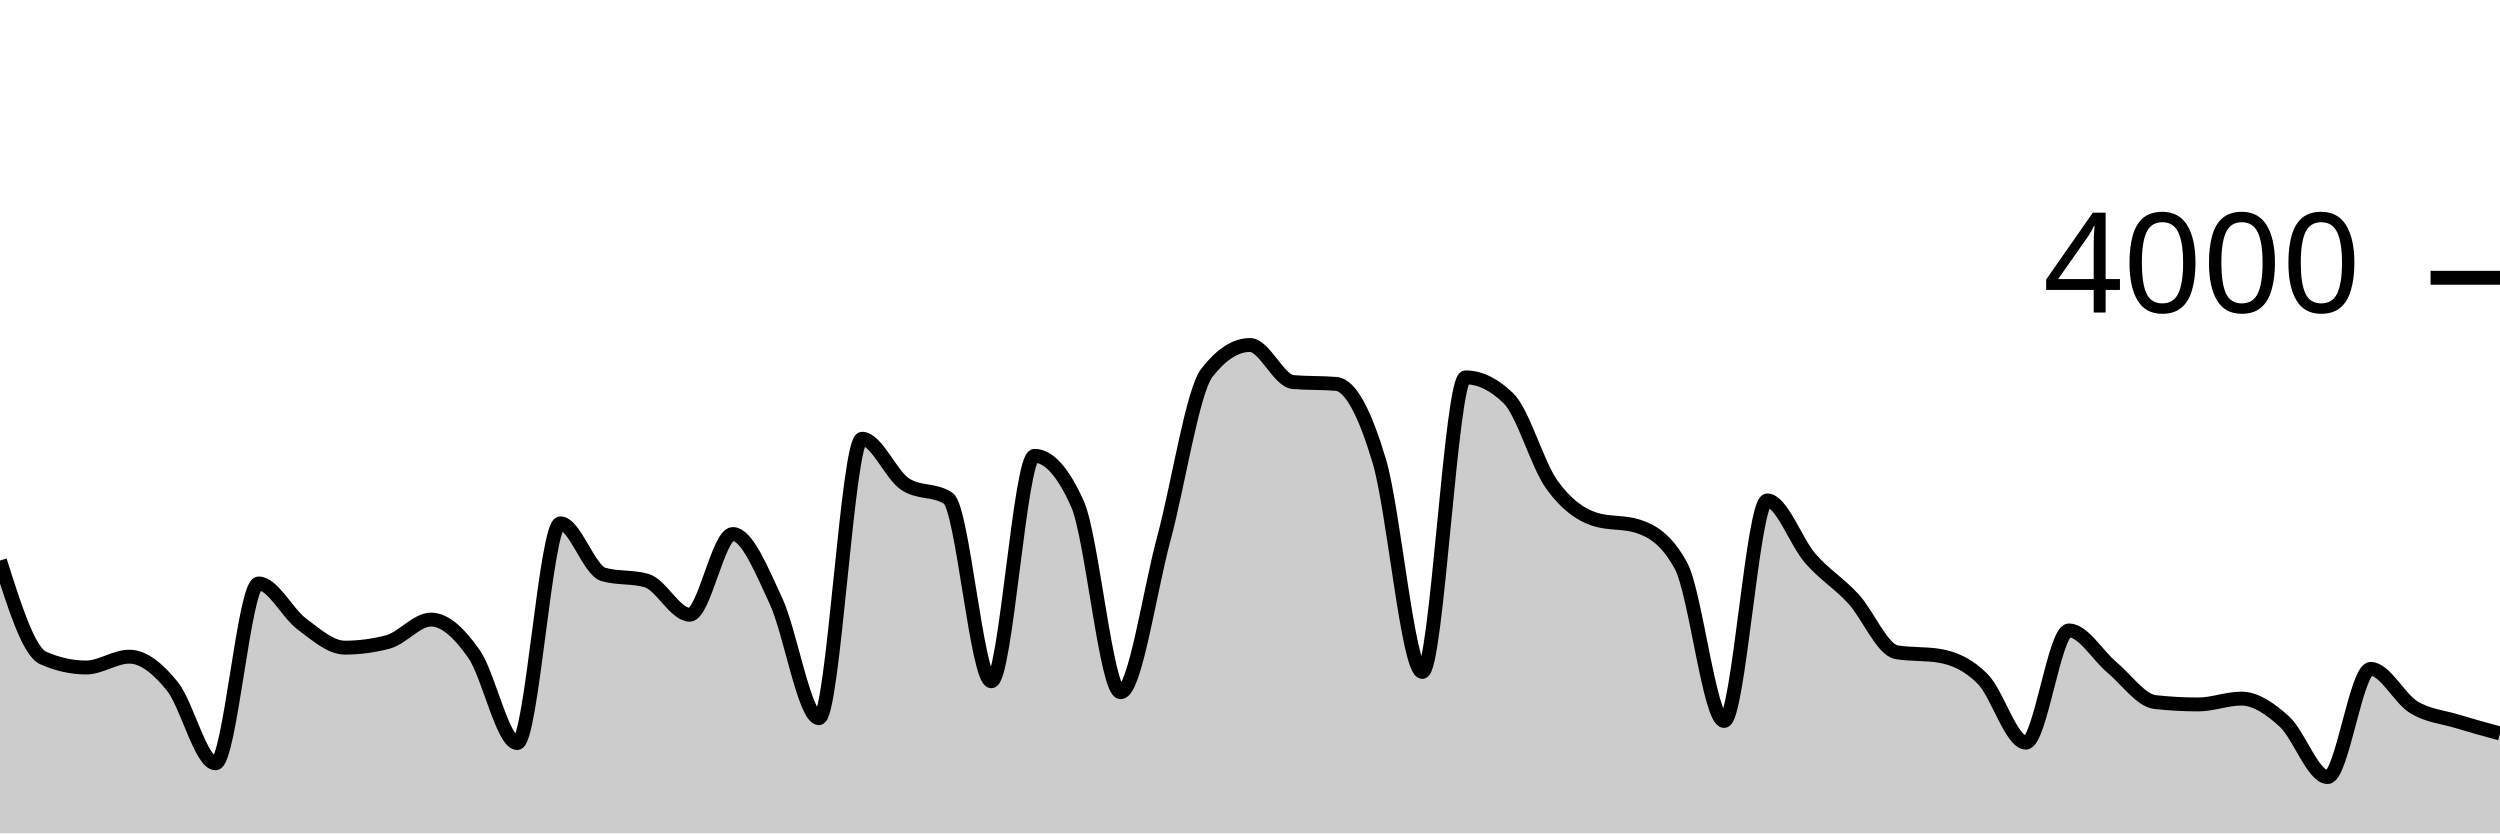
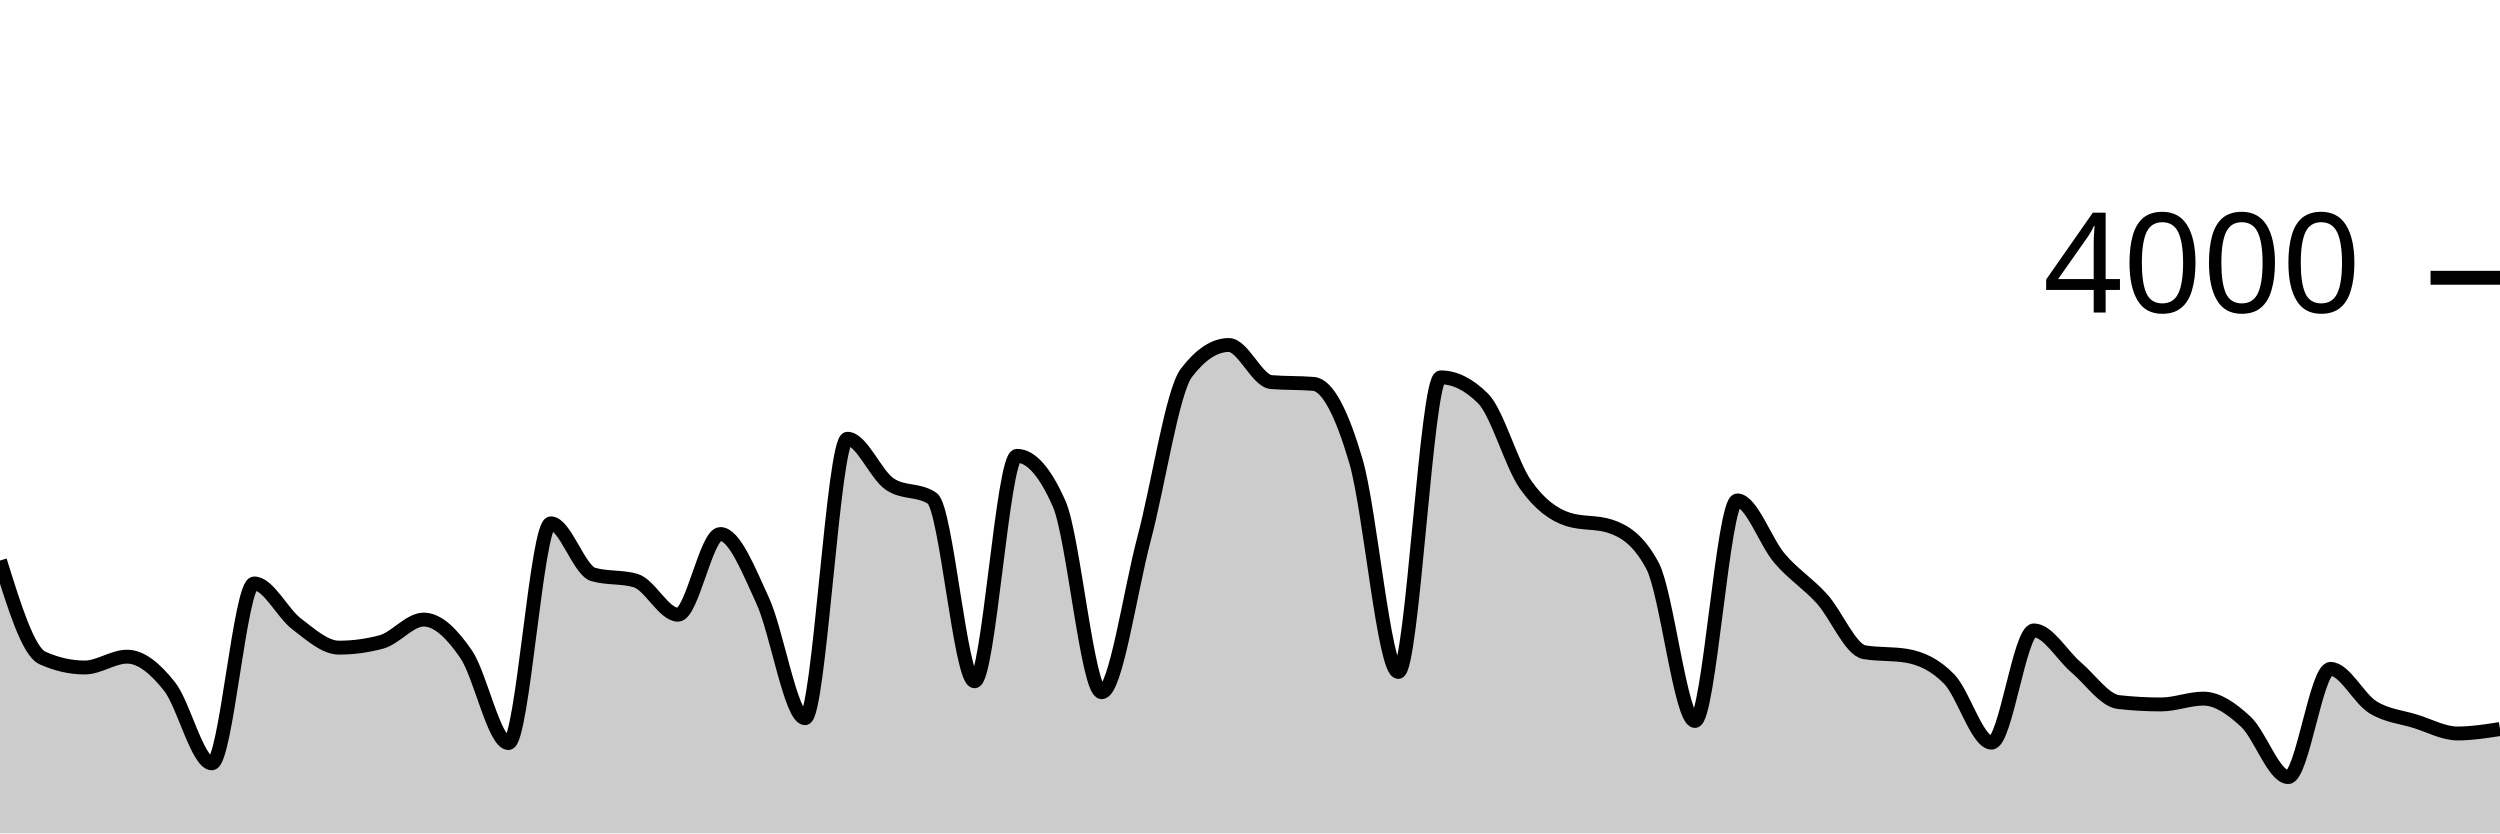
<svg xmlns="http://www.w3.org/2000/svg" viewBox="0 0 180 60">
  <g transform="translate(0,20)">
-     <path class="area" fill="rgba(0, 0, 0, 0.2)" d="M0,20.36C1.034,23.635,2.069,26.91,3.103,27.37C4.138,27.83,5.172,28.06,6.207,28.06C7.241,28.06,8.276,27.28,9.31,27.28C10.345,27.28,11.379,28.14,12.414,29.42C13.448,30.7,14.483,34.96,15.517,34.96C16.552,34.96,17.586,22.01,18.621,22.01C19.655,22.01,20.69,24.15,21.724,24.92C22.759,25.69,23.793,26.63,24.828,26.63C25.862,26.63,26.897,26.493,27.931,26.22C28.966,25.947,30,24.61,31.034,24.61C32.069,24.61,33.103,25.618,34.138,27.1C35.172,28.582,36.207,33.5,37.241,33.5C38.276,33.5,39.31,17.68,40.345,17.68C41.379,17.68,42.414,21.067,43.448,21.36C44.483,21.653,45.517,21.507,46.552,21.8C47.586,22.093,48.621,24.26,49.655,24.26C50.69,24.26,51.724,18.45,52.759,18.45C53.793,18.45,54.828,21.04,55.862,23.25C56.897,25.46,57.931,31.71,58.966,31.71C60,31.71,61.034,11.59,62.069,11.59C63.103,11.59,64.138,14.18,65.172,14.86C66.207,15.54,67.241,15.2,68.276,15.88C69.31,16.56,70.345,29.05,71.379,29.05C72.414,29.05,73.448,12.82,74.483,12.82C75.517,12.82,76.552,13.98,77.586,16.3C78.621,18.62,79.655,29.84,80.69,29.84C81.724,29.84,82.759,22.623,83.793,18.79C84.828,14.957,85.862,8.173,86.897,6.84C87.931,5.507,88.966,4.84,90,4.84C91.034,4.84,92.069,7.423,93.103,7.51C94.138,7.597,95.172,7.553,96.207,7.64C97.241,7.727,98.276,9.743,99.31,13.2C100.345,16.657,101.379,28.38,102.414,28.38C103.448,28.38,104.483,7.17,105.517,7.17C106.552,7.17,107.586,7.677,108.621,8.69C109.655,9.703,110.69,13.43,111.724,14.88C112.759,16.33,113.793,17.057,114.828,17.39C115.862,17.723,116.897,17.557,117.931,17.89C118.966,18.223,120,18.84,121.034,20.74C122.069,22.64,123.103,31.91,124.138,31.91C125.172,31.91,126.207,16.03,127.241,16.03C128.276,16.03,129.31,19.028,130.345,20.21C131.379,21.392,132.414,21.995,133.448,23.12C134.483,24.245,135.517,26.787,136.552,26.96C137.586,27.133,138.621,27.047,139.655,27.22C140.69,27.393,141.724,27.848,142.759,28.89C143.793,29.932,144.828,33.47,145.862,33.47C146.897,33.47,147.931,25.39,148.966,25.39C150,25.39,151.034,27.2,152.069,28.06C153.103,28.92,154.138,30.437,155.172,30.55C156.207,30.663,157.241,30.72,158.276,30.72C159.31,30.72,160.345,30.3,161.379,30.3C162.414,30.3,163.448,31.018,164.483,31.96C165.517,32.902,166.552,35.95,167.586,35.95C168.621,35.95,169.655,28.16,170.69,28.16C171.724,28.16,172.759,30.292,173.793,30.92C174.828,31.548,175.862,31.615,176.897,31.93C177.931,32.245,178.966,32.528,180,32.81L180,40C178.966,40,177.931,40,176.897,40C175.862,40,174.828,40,173.793,40C172.759,40,171.724,40,170.69,40C169.655,40,168.621,40,167.586,40C166.552,40,165.517,40,164.483,40C163.448,40,162.414,40,161.379,40C160.345,40,159.31,40,158.276,40C157.241,40,156.207,40,155.172,40C154.138,40,153.103,40,152.069,40C151.034,40,150,40,148.966,40C147.931,40,146.897,40,145.862,40C144.828,40,143.793,40,142.759,40C141.724,40,140.69,40,139.655,40C138.621,40,137.586,40,136.552,40C135.517,40,134.483,40,133.448,40C132.414,40,131.379,40,130.345,40C129.31,40,128.276,40,127.241,40C126.207,40,125.172,40,124.138,40C123.103,40,122.069,40,121.034,40C120,40,118.966,40,117.931,40C116.897,40,115.862,40,114.828,40C113.793,40,112.759,40,111.724,40C110.69,40,109.655,40,108.621,40C107.586,40,106.552,40,105.517,40C104.483,40,103.448,40,102.414,40C101.379,40,100.345,40,99.31,40C98.276,40,97.241,40,96.207,40C95.172,40,94.138,40,93.103,40C92.069,40,91.034,40,90,40C88.966,40,87.931,40,86.897,40C85.862,40,84.828,40,83.793,40C82.759,40,81.724,40,80.69,40C79.655,40,78.621,40,77.586,40C76.552,40,75.517,40,74.483,40C73.448,40,72.414,40,71.379,40C70.345,40,69.31,40,68.276,40C67.241,40,66.207,40,65.172,40C64.138,40,63.103,40,62.069,40C61.034,40,60,40,58.966,40C57.931,40,56.897,40,55.862,40C54.828,40,53.793,40,52.759,40C51.724,40,50.69,40,49.655,40C48.621,40,47.586,40,46.552,40C45.517,40,44.483,40,43.448,40C42.414,40,41.379,40,40.345,40C39.31,40,38.276,40,37.241,40C36.207,40,35.172,40,34.138,40C33.103,40,32.069,40,31.034,40C30,40,28.966,40,27.931,40C26.897,40,25.862,40,24.828,40C23.793,40,22.759,40,21.724,40C20.69,40,19.655,40,18.621,40C17.586,40,16.552,40,15.517,40C14.483,40,13.448,40,12.414,40C11.379,40,10.345,40,9.31,40C8.276,40,7.241,40,6.207,40C5.172,40,4.138,40,3.103,40C2.069,40,1.034,40,0,40Z" />
-     <path class="line" stroke="black" fill="none" d="M0,20.36C1.034,23.635,2.069,26.91,3.103,27.37C4.138,27.83,5.172,28.06,6.207,28.06C7.241,28.06,8.276,27.28,9.31,27.28C10.345,27.28,11.379,28.14,12.414,29.42C13.448,30.7,14.483,34.96,15.517,34.96C16.552,34.96,17.586,22.01,18.621,22.01C19.655,22.01,20.69,24.15,21.724,24.92C22.759,25.69,23.793,26.63,24.828,26.63C25.862,26.63,26.897,26.493,27.931,26.22C28.966,25.947,30,24.61,31.034,24.61C32.069,24.61,33.103,25.618,34.138,27.1C35.172,28.582,36.207,33.5,37.241,33.5C38.276,33.5,39.31,17.68,40.345,17.68C41.379,17.68,42.414,21.067,43.448,21.36C44.483,21.653,45.517,21.507,46.552,21.8C47.586,22.093,48.621,24.26,49.655,24.26C50.69,24.26,51.724,18.45,52.759,18.45C53.793,18.45,54.828,21.04,55.862,23.25C56.897,25.46,57.931,31.71,58.966,31.71C60,31.71,61.034,11.59,62.069,11.59C63.103,11.59,64.138,14.18,65.172,14.86C66.207,15.54,67.241,15.2,68.276,15.88C69.31,16.56,70.345,29.05,71.379,29.05C72.414,29.05,73.448,12.82,74.483,12.82C75.517,12.82,76.552,13.98,77.586,16.3C78.621,18.62,79.655,29.84,80.69,29.84C81.724,29.84,82.759,22.623,83.793,18.79C84.828,14.957,85.862,8.173,86.897,6.84C87.931,5.507,88.966,4.84,90,4.84C91.034,4.84,92.069,7.423,93.103,7.51C94.138,7.597,95.172,7.553,96.207,7.64C97.241,7.727,98.276,9.743,99.31,13.2C100.345,16.657,101.379,28.38,102.414,28.38C103.448,28.38,104.483,7.17,105.517,7.17C106.552,7.17,107.586,7.677,108.621,8.69C109.655,9.703,110.69,13.43,111.724,14.88C112.759,16.33,113.793,17.057,114.828,17.39C115.862,17.723,116.897,17.557,117.931,17.89C118.966,18.223,120,18.84,121.034,20.74C122.069,22.64,123.103,31.91,124.138,31.91C125.172,31.91,126.207,16.03,127.241,16.03C128.276,16.03,129.31,19.028,130.345,20.21C131.379,21.392,132.414,21.995,133.448,23.12C134.483,24.245,135.517,26.787,136.552,26.96C137.586,27.133,138.621,27.047,139.655,27.22C140.69,27.393,141.724,27.848,142.759,28.89C143.793,29.932,144.828,33.47,145.862,33.47C146.897,33.47,147.931,25.39,148.966,25.39C150,25.39,151.034,27.2,152.069,28.06C153.103,28.92,154.138,30.437,155.172,30.55C156.207,30.663,157.241,30.72,158.276,30.72C159.31,30.72,160.345,30.3,161.379,30.3C162.414,30.3,163.448,31.018,164.483,31.96C165.517,32.902,166.552,35.95,167.586,35.95C168.621,35.95,169.655,28.16,170.69,28.16C171.724,28.16,172.759,30.292,173.793,30.92C174.828,31.548,175.862,31.615,176.897,31.93C177.931,32.245,178.966,32.528,180,32.81" />
+     <path class="area" fill="rgba(0, 0, 0, 0.2)" d="M0,20.36C1.017,23.635,2.034,26.91,3.051,27.37C4.068,27.83,5.085,28.06,6.102,28.06C7.119,28.06,8.136,27.28,9.153,27.28C10.169,27.28,11.186,28.14,12.203,29.42C13.22,30.7,14.237,34.96,15.254,34.96C16.271,34.96,17.288,22.01,18.305,22.01C19.322,22.01,20.339,24.15,21.356,24.92C22.373,25.69,23.39,26.63,24.407,26.63C25.424,26.63,26.441,26.493,27.458,26.22C28.475,25.947,29.492,24.61,30.508,24.61C31.525,24.61,32.542,25.618,33.559,27.1C34.576,28.582,35.593,33.5,36.61,33.5C37.627,33.5,38.644,17.68,39.661,17.68C40.678,17.68,41.695,21.067,42.712,21.36C43.729,21.653,44.746,21.507,45.763,21.8C46.78,22.093,47.797,24.26,48.814,24.26C49.831,24.26,50.847,18.45,51.864,18.45C52.881,18.45,53.898,21.04,54.915,23.25C55.932,25.46,56.949,31.71,57.966,31.71C58.983,31.71,60,11.59,61.017,11.59C62.034,11.59,63.051,14.18,64.068,14.86C65.085,15.54,66.102,15.2,67.119,15.88C68.136,16.56,69.153,29.05,70.169,29.05C71.186,29.05,72.203,12.82,73.22,12.82C74.237,12.82,75.254,13.98,76.271,16.3C77.288,18.62,78.305,29.84,79.322,29.84C80.339,29.84,81.356,22.623,82.373,18.79C83.39,14.957,84.407,8.173,85.424,6.84C86.441,5.507,87.458,4.84,88.475,4.84C89.492,4.84,90.508,7.423,91.525,7.51C92.542,7.597,93.559,7.553,94.576,7.64C95.593,7.727,96.61,9.743,97.627,13.2C98.644,16.657,99.661,28.38,100.678,28.38C101.695,28.38,102.712,7.17,103.729,7.17C104.746,7.17,105.763,7.677,106.78,8.69C107.797,9.703,108.814,13.43,109.831,14.88C110.847,16.33,111.864,17.057,112.881,17.39C113.898,17.723,114.915,17.557,115.932,17.89C116.949,18.223,117.966,18.84,118.983,20.74C120,22.64,121.017,31.91,122.034,31.91C123.051,31.91,124.068,16.03,125.085,16.03C126.102,16.03,127.119,19.028,128.136,20.21C129.153,21.392,130.169,21.995,131.186,23.12C132.203,24.245,133.22,26.787,134.237,26.96C135.254,27.133,136.271,27.047,137.288,27.22C138.305,27.393,139.322,27.848,140.339,28.89C141.356,29.932,142.373,33.47,143.39,33.47C144.407,33.47,145.424,25.39,146.441,25.39C147.458,25.39,148.475,27.2,149.492,28.06C150.508,28.92,151.525,30.437,152.542,30.55C153.559,30.663,154.576,30.72,155.593,30.72C156.61,30.72,157.627,30.3,158.644,30.3C159.661,30.3,160.678,31.018,161.695,31.96C162.712,32.902,163.729,35.95,164.746,35.95C165.763,35.95,166.78,28.16,167.797,28.16C168.814,28.16,169.831,30.292,170.847,30.92C171.864,31.548,172.881,31.615,173.898,31.93C174.915,32.245,175.932,32.81,176.949,32.81C177.966,32.81,178.983,32.65,180,32.49L180,40C178.983,40,177.966,40,176.949,40C175.932,40,174.915,40,173.898,40C172.881,40,171.864,40,170.847,40C169.831,40,168.814,40,167.797,40C166.78,40,165.763,40,164.746,40C163.729,40,162.712,40,161.695,40C160.678,40,159.661,40,158.644,40C157.627,40,156.61,40,155.593,40C154.576,40,153.559,40,152.542,40C151.525,40,150.508,40,149.492,40C148.475,40,147.458,40,146.441,40C145.424,40,144.407,40,143.39,40C142.373,40,141.356,40,140.339,40C139.322,40,138.305,40,137.288,40C136.271,40,135.254,40,134.237,40C133.22,40,132.203,40,131.186,40C130.169,40,129.153,40,128.136,40C127.119,40,126.102,40,125.085,40C124.068,40,123.051,40,122.034,40C121.017,40,120,40,118.983,40C117.966,40,116.949,40,115.932,40C114.915,40,113.898,40,112.881,40C111.864,40,110.847,40,109.831,40C108.814,40,107.797,40,106.78,40C105.763,40,104.746,40,103.729,40C102.712,40,101.695,40,100.678,40C99.661,40,98.644,40,97.627,40C96.61,40,95.593,40,94.576,40C93.559,40,92.542,40,91.525,40C90.508,40,89.492,40,88.475,40C87.458,40,86.441,40,85.424,40C84.407,40,83.39,40,82.373,40C81.356,40,80.339,40,79.322,40C78.305,40,77.288,40,76.271,40C75.254,40,74.237,40,73.22,40C72.203,40,71.186,40,70.169,40C69.153,40,68.136,40,67.119,40C66.102,40,65.085,40,64.068,40C63.051,40,62.034,40,61.017,40C60,40,58.983,40,57.966,40C56.949,40,55.932,40,54.915,40C53.898,40,52.881,40,51.864,40C50.847,40,49.831,40,48.814,40C47.797,40,46.78,40,45.763,40C44.746,40,43.729,40,42.712,40C41.695,40,40.678,40,39.661,40C38.644,40,37.627,40,36.61,40C35.593,40,34.576,40,33.559,40C32.542,40,31.525,40,30.508,40C29.492,40,28.475,40,27.458,40C26.441,40,25.424,40,24.407,40C23.39,40,22.373,40,21.356,40C20.339,40,19.322,40,18.305,40C17.288,40,16.271,40,15.254,40C14.237,40,13.22,40,12.203,40C11.186,40,10.169,40,9.153,40C8.136,40,7.119,40,6.102,40C5.085,40,4.068,40,3.051,40C2.034,40,1.017,40,0,40Z" />
+     <path class="line" stroke="black" fill="none" d="M0,20.36C1.017,23.635,2.034,26.91,3.051,27.37C4.068,27.83,5.085,28.06,6.102,28.06C7.119,28.06,8.136,27.28,9.153,27.28C10.169,27.28,11.186,28.14,12.203,29.42C13.22,30.7,14.237,34.96,15.254,34.96C16.271,34.96,17.288,22.01,18.305,22.01C19.322,22.01,20.339,24.15,21.356,24.92C22.373,25.69,23.39,26.63,24.407,26.63C25.424,26.63,26.441,26.493,27.458,26.22C28.475,25.947,29.492,24.61,30.508,24.61C31.525,24.61,32.542,25.618,33.559,27.1C34.576,28.582,35.593,33.5,36.61,33.5C37.627,33.5,38.644,17.68,39.661,17.68C40.678,17.68,41.695,21.067,42.712,21.36C43.729,21.653,44.746,21.507,45.763,21.8C46.78,22.093,47.797,24.26,48.814,24.26C49.831,24.26,50.847,18.45,51.864,18.45C52.881,18.45,53.898,21.04,54.915,23.25C55.932,25.46,56.949,31.71,57.966,31.71C58.983,31.71,60,11.59,61.017,11.59C62.034,11.59,63.051,14.18,64.068,14.86C65.085,15.54,66.102,15.2,67.119,15.88C68.136,16.56,69.153,29.05,70.169,29.05C71.186,29.05,72.203,12.82,73.22,12.82C74.237,12.82,75.254,13.98,76.271,16.3C77.288,18.62,78.305,29.84,79.322,29.84C80.339,29.84,81.356,22.623,82.373,18.79C83.39,14.957,84.407,8.173,85.424,6.84C86.441,5.507,87.458,4.84,88.475,4.84C89.492,4.84,90.508,7.423,91.525,7.51C92.542,7.597,93.559,7.553,94.576,7.64C95.593,7.727,96.61,9.743,97.627,13.2C98.644,16.657,99.661,28.38,100.678,28.38C101.695,28.38,102.712,7.17,103.729,7.17C104.746,7.17,105.763,7.677,106.78,8.69C107.797,9.703,108.814,13.43,109.831,14.88C110.847,16.33,111.864,17.057,112.881,17.39C113.898,17.723,114.915,17.557,115.932,17.89C116.949,18.223,117.966,18.84,118.983,20.74C120,22.64,121.017,31.91,122.034,31.91C123.051,31.91,124.068,16.03,125.085,16.03C126.102,16.03,127.119,19.028,128.136,20.21C129.153,21.392,130.169,21.995,131.186,23.12C132.203,24.245,133.22,26.787,134.237,26.96C135.254,27.133,136.271,27.047,137.288,27.22C138.305,27.393,139.322,27.848,140.339,28.89C141.356,29.932,142.373,33.47,143.39,33.47C144.407,33.47,145.424,25.39,146.441,25.39C147.458,25.39,148.475,27.2,149.492,28.06C150.508,28.92,151.525,30.437,152.542,30.55C153.559,30.663,154.576,30.72,155.593,30.72C156.61,30.72,157.627,30.3,158.644,30.3C159.661,30.3,160.678,31.018,161.695,31.96C162.712,32.902,163.729,35.95,164.746,35.95C165.763,35.95,166.78,28.16,167.797,28.16C168.814,28.16,169.831,30.292,170.847,30.92C171.864,31.548,172.881,31.615,173.898,31.93C174.915,32.245,175.932,32.81,176.949,32.81C177.966,32.81,178.983,32.65,180,32.49" />
    <path class="axis-ceiling" stroke-width="1" stroke="black" fill="none" d="M175,0L180,0" />
    <text class="axis-ceiling-label" font-family="sans-serif" text-anchor="end" font-size="10px" x="170" y="2.5">4000</text>
  </g>
</svg>
